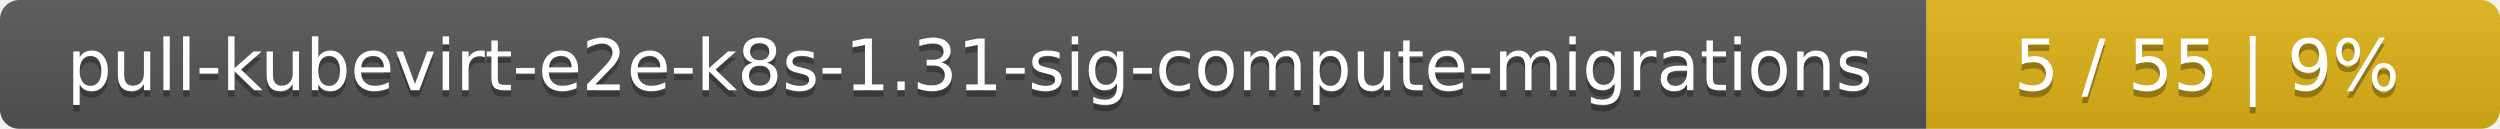
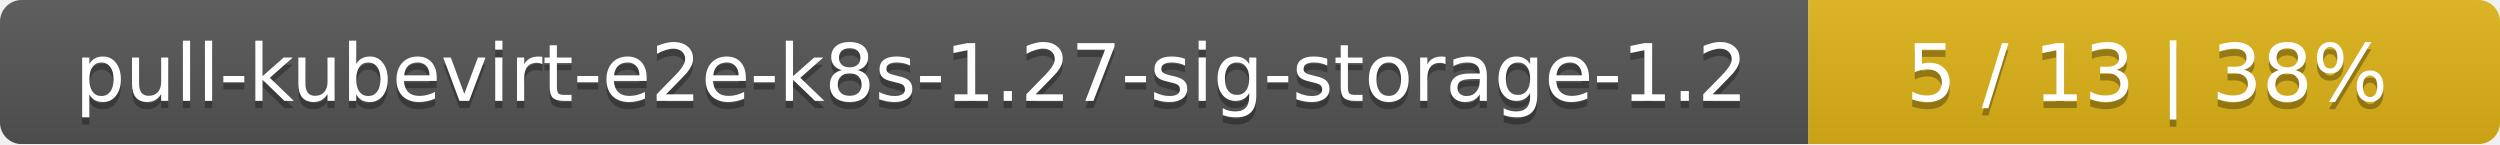
- <svg xmlns="http://www.w3.org/2000/svg" width="388" height="20">
+ <svg xmlns="http://www.w3.org/2000/svg" width="347" height="20">
  <linearGradient id="smooth" x2="0" y2="100%">
    <stop offset="0" stop-color="#bbb" stop-opacity=".1" />
    <stop offset="1" stop-opacity=".1" />
  </linearGradient>
  <mask id="round">
-     <rect width="388" height="20" rx="3" fill="#fff" />
+     <rect width="347" height="20" rx="3" fill="#fff" />
  </mask>
  <g mask="url(#round)">
-     <rect width="299" height="20" fill="#555" />
-     <rect x="299" width="89" height="20" fill="#dfb317" />
-     <rect width="388" height="20" fill="url(#smooth)" />
+     <rect width="251" height="20" fill="#555" />
+     <rect x="251" width="96" height="20" fill="#dfb317" />
+     <rect width="347" height="20" fill="url(#smooth)" />
  </g>
  <g fill="#fff" text-anchor="middle" font-family="DejaVu Sans,Verdana,Geneva,sans-serif" font-size="11">
-     <text x="150.5" y="15" fill="#010101" fill-opacity=".3">pull-kubevirt-e2e-k8s-1.31-sig-compute-migrations</text>
-     <text x="150.5" y="14">pull-kubevirt-e2e-k8s-1.31-sig-compute-migrations</text>
-     <text x="342.5" y="15" fill="#010101" fill-opacity=".3">5 / 55    |    9%</text>
-     <text x="342.5" y="14">5 / 55    |    9%</text>
+     <text x="126.5" y="15" fill="#010101" fill-opacity=".3">pull-kubevirt-e2e-k8s-1.27-sig-storage-1.2</text>
+     <text x="126.5" y="14">pull-kubevirt-e2e-k8s-1.27-sig-storage-1.2</text>
+     <text x="298" y="15" fill="#010101" fill-opacity=".3">5 / 13    |    38%</text>
+     <text x="298" y="14">5 / 13    |    38%</text>
  </g>
</svg>
